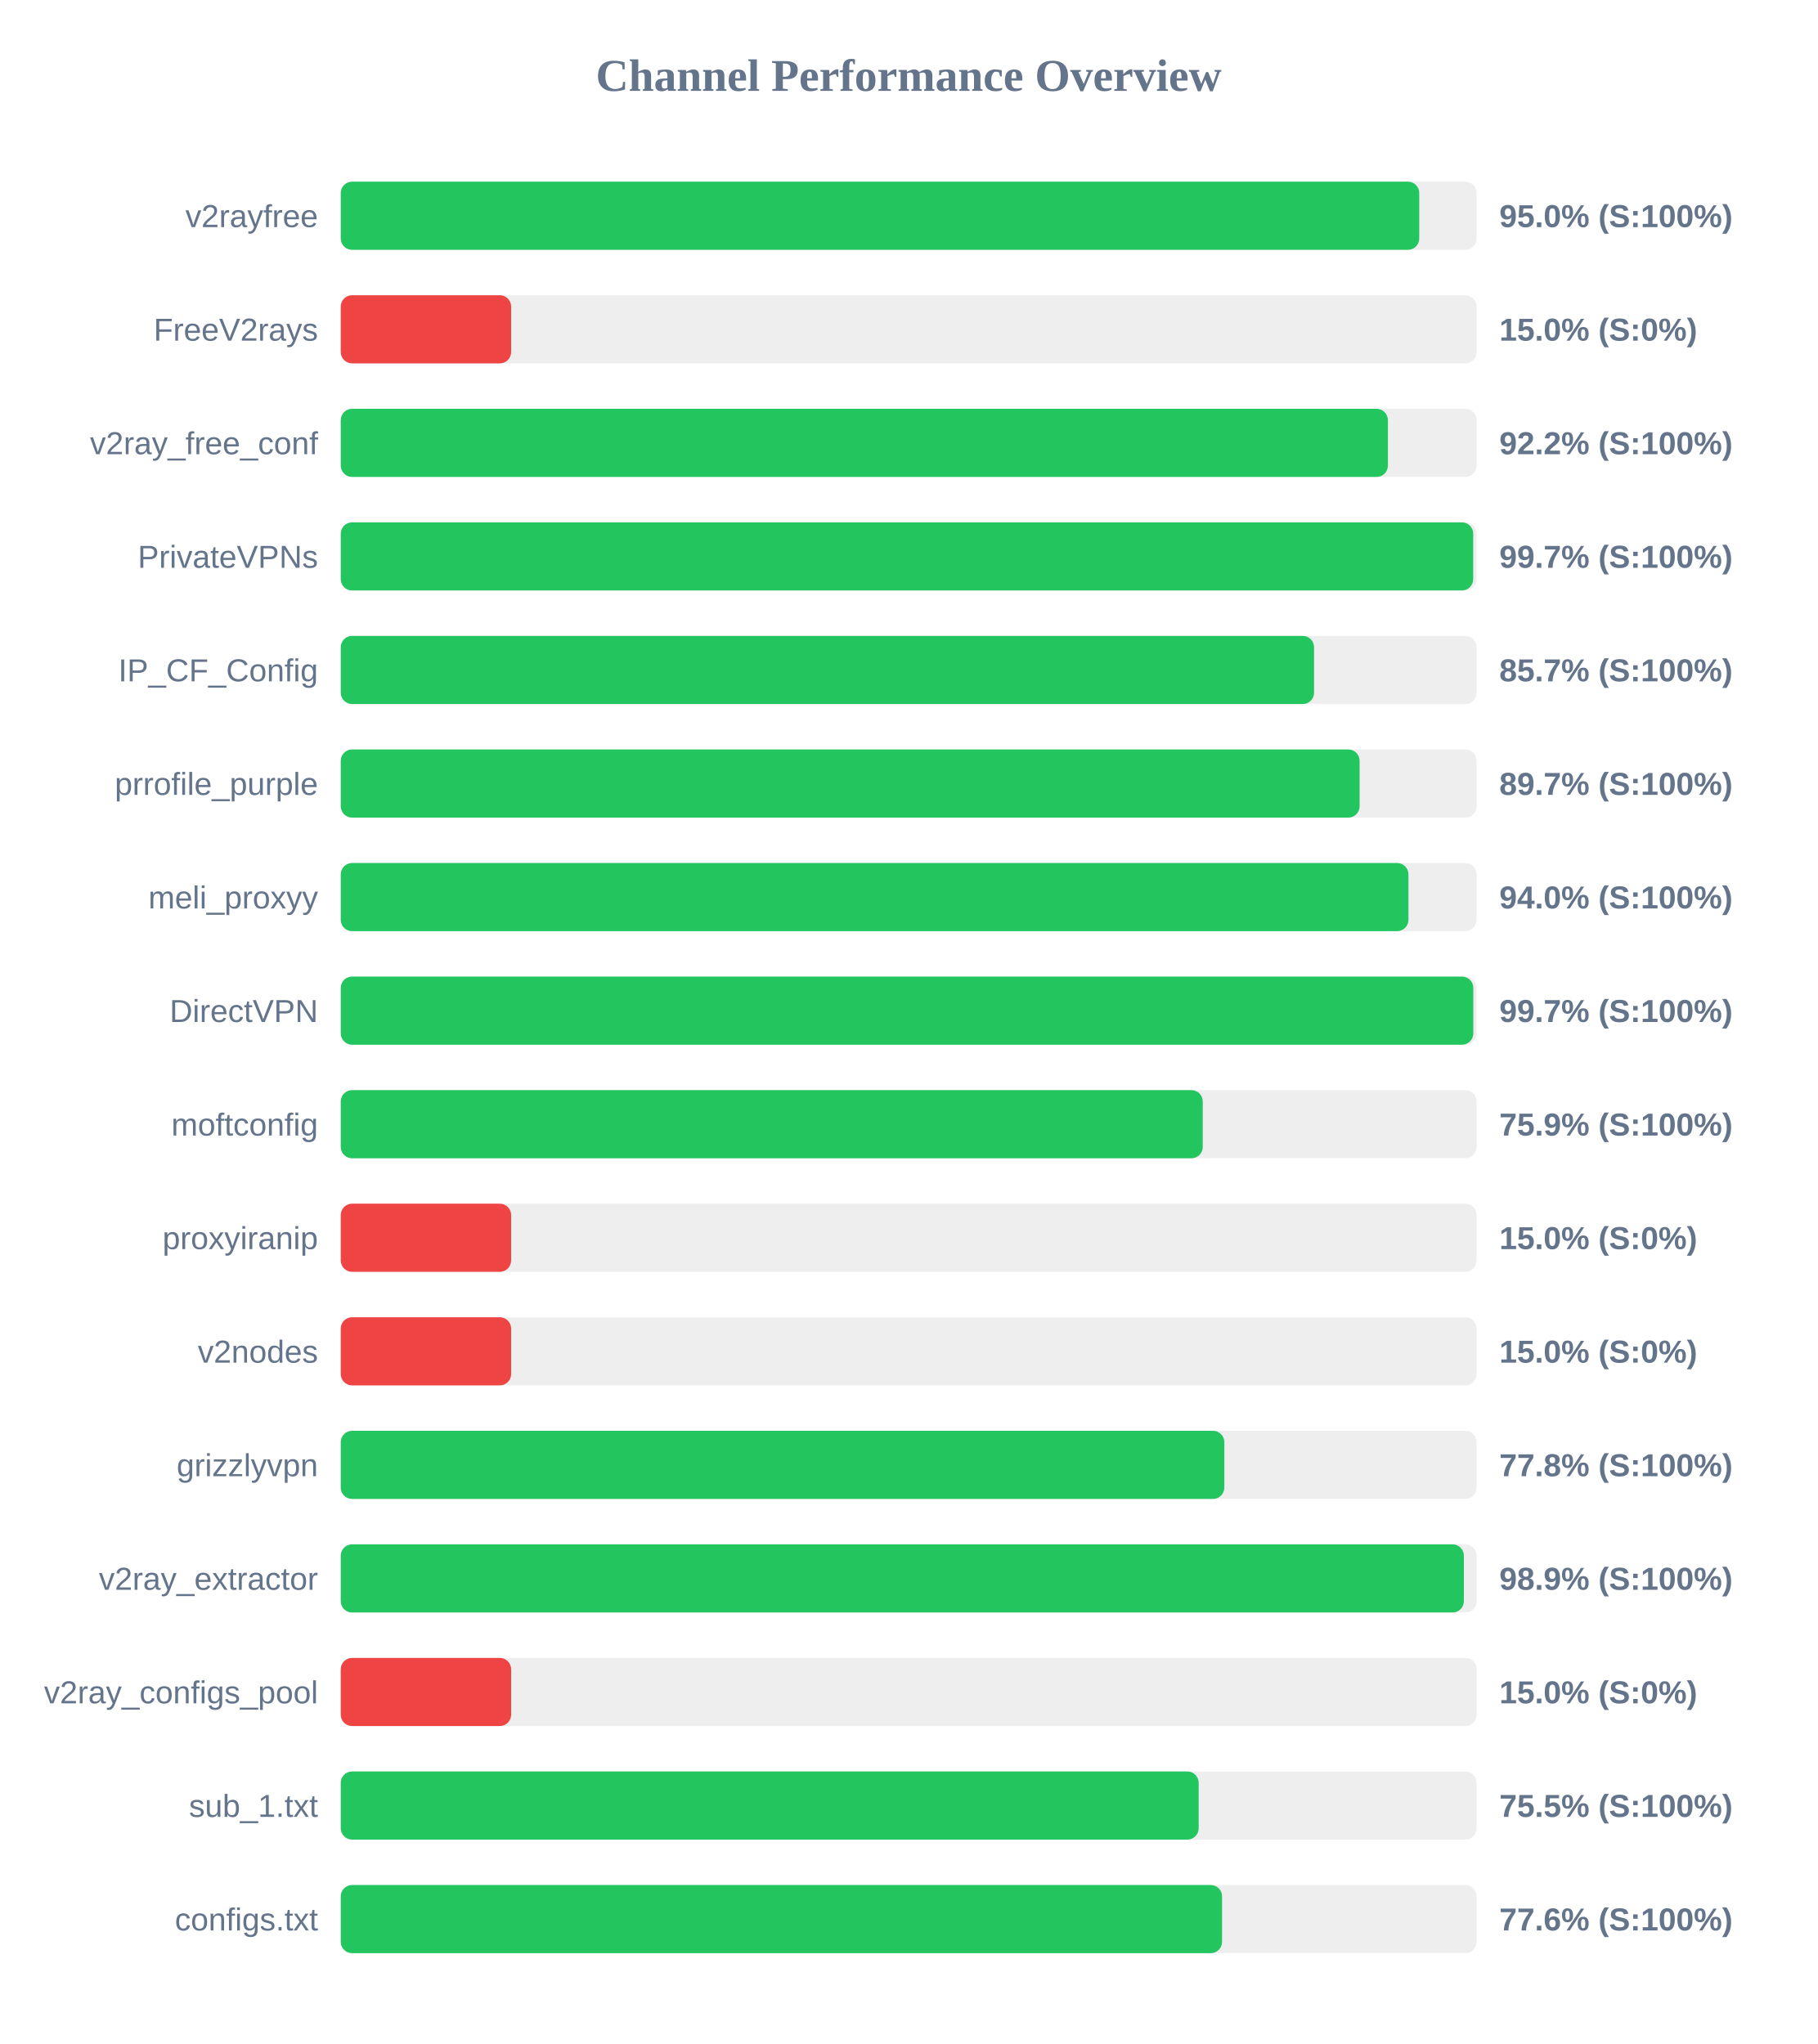
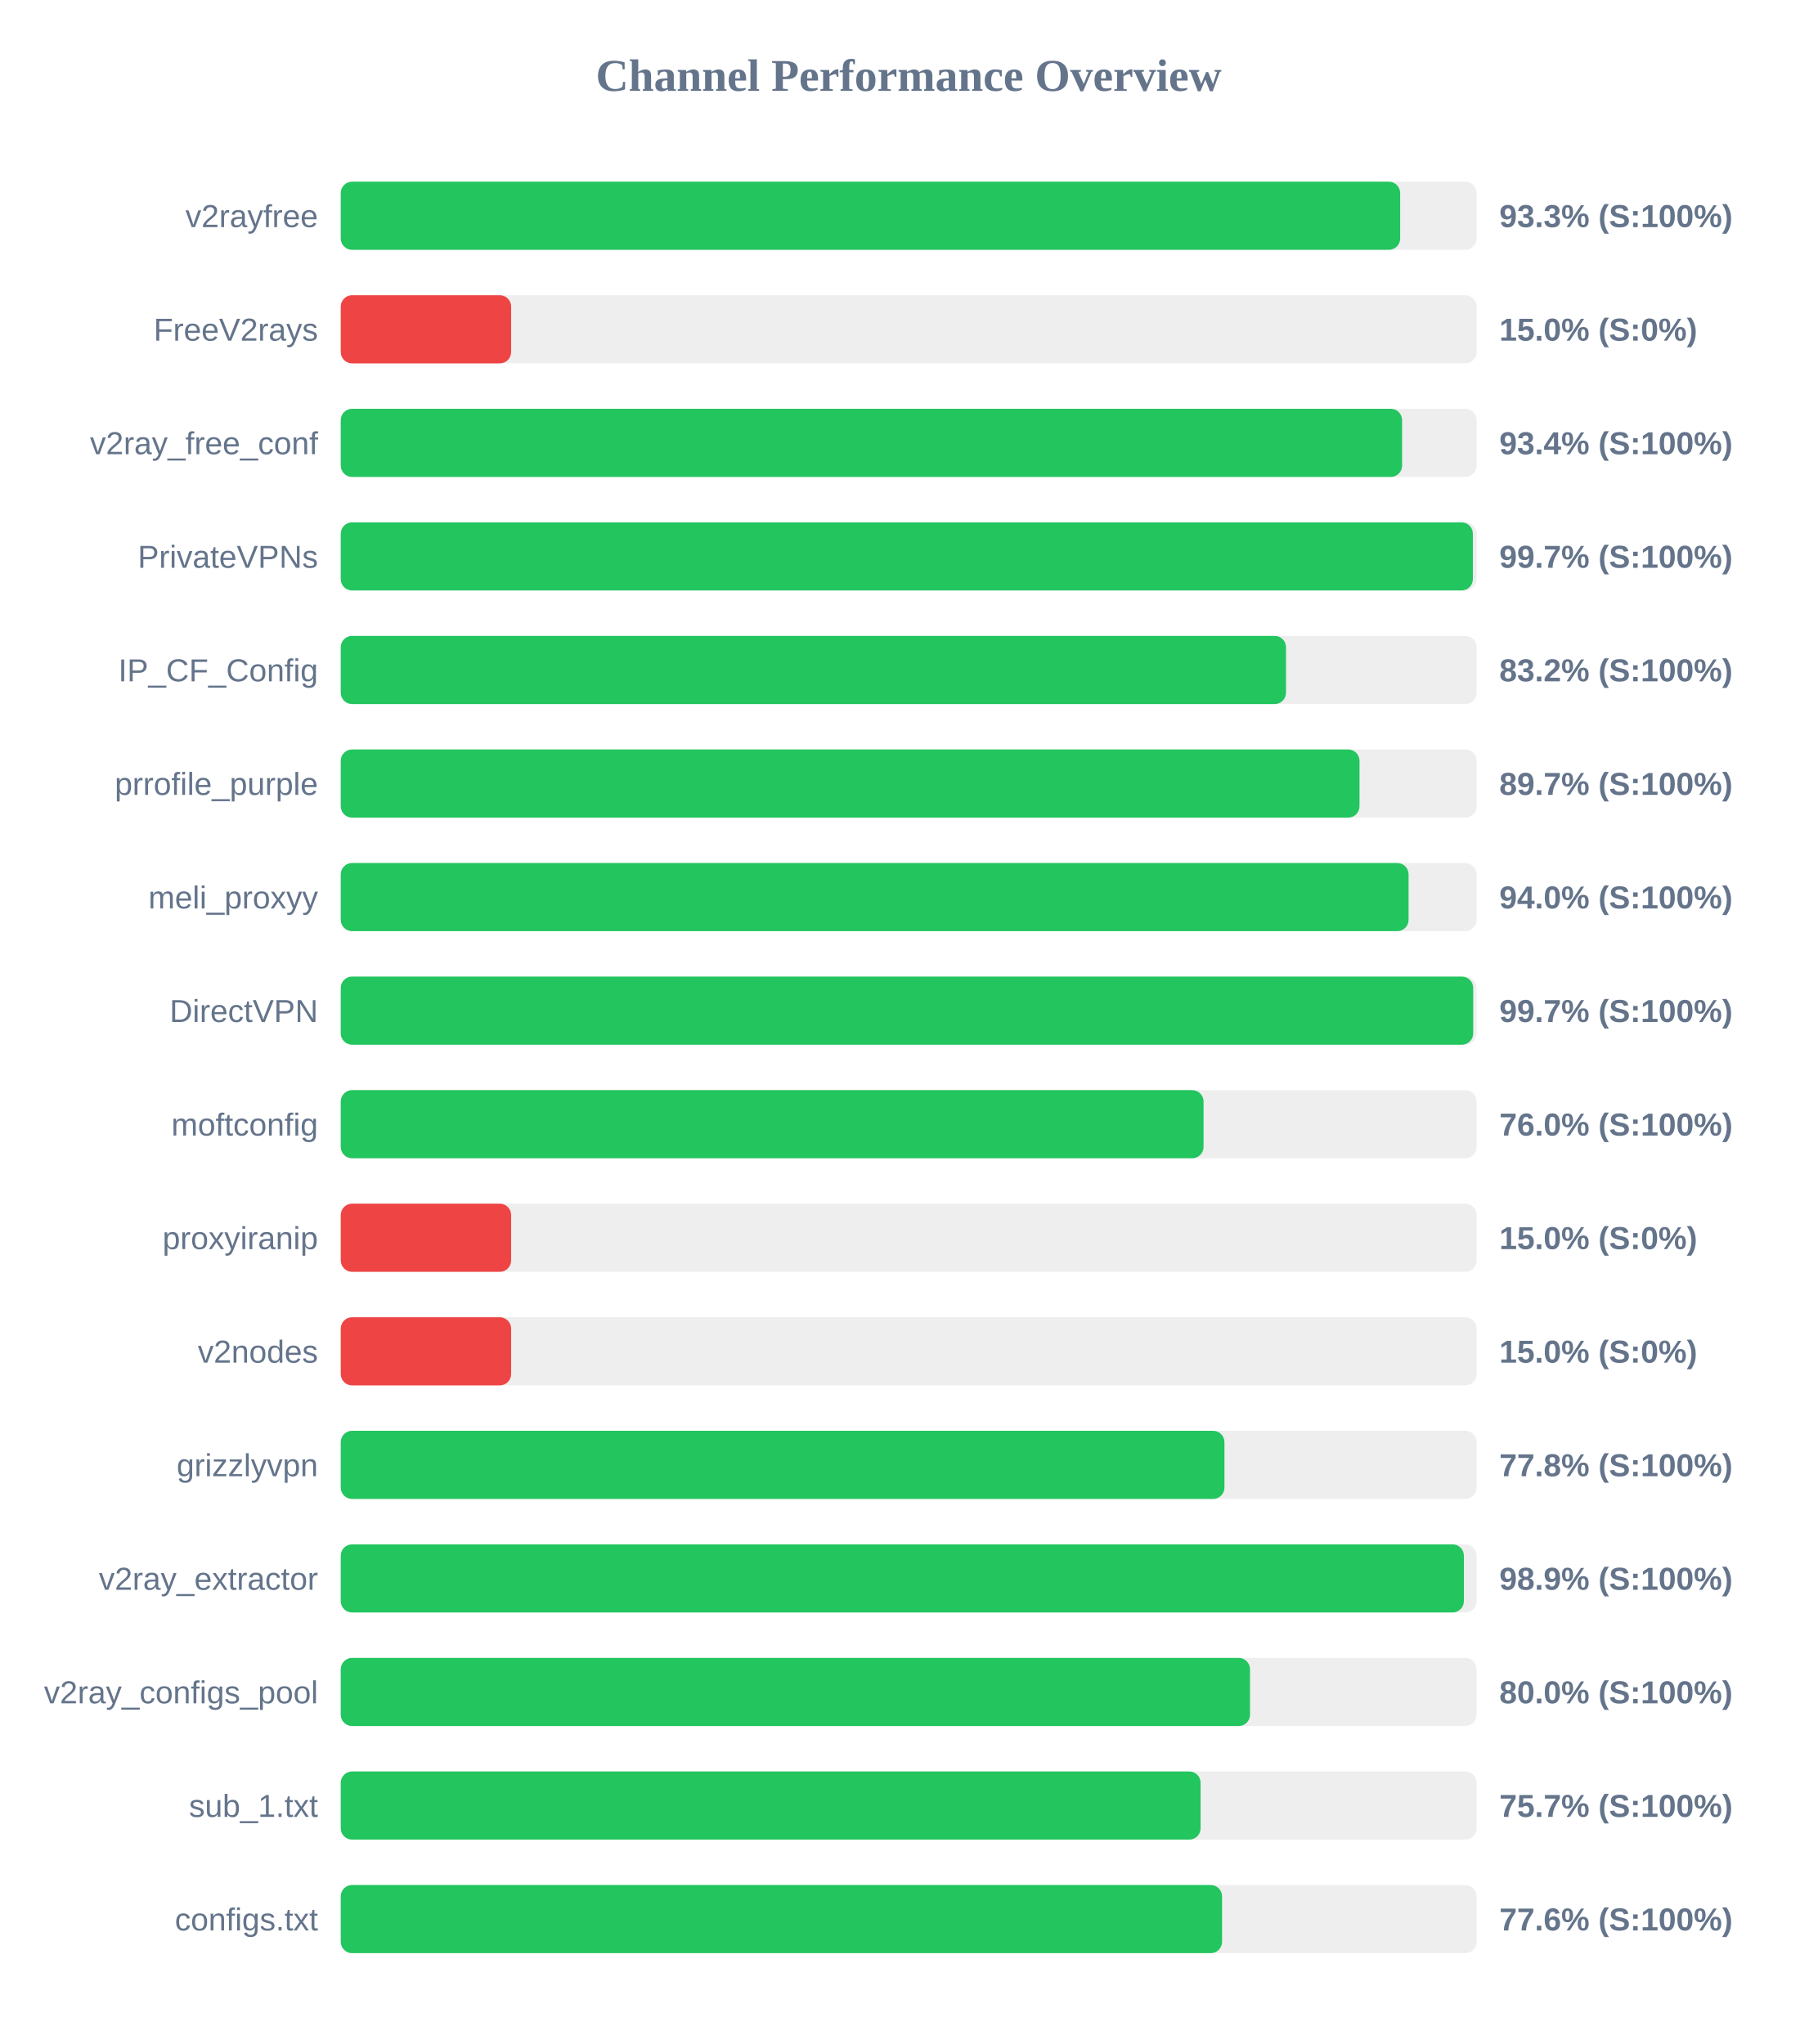
<svg xmlns="http://www.w3.org/2000/svg" width="800" height="900" version="1.1">
  <style>
        .row { font: 14px Arial; fill: #64748b; }
        .score { font: bold 14px Arial; fill: #64748b; }
    </style>
  <text x="400" y="40" text-anchor="middle" font-size="20px" font-weight="bold" fill="#64748b">Channel Performance Overview</text>
  <rect x="150" y="80" width="500" height="30" fill="#eee" rx="5" />
-   <rect x="150" y="80" width="474.75" height="30" fill="#22c55e" rx="5" />
+   <rect x="150" y="80" width="466.35" height="30" fill="#22c55e" rx="5" />
  <text x="140" y="100" text-anchor="end" class="row">v2rayfree</text>
-   <text x="660" y="100" text-anchor="start" class="score">95.0% (S:100%)</text>
+   <text x="660" y="100" text-anchor="start" class="score">93.3% (S:100%)</text>
  <rect x="150" y="130" width="500" height="30" fill="#eee" rx="5" />
  <rect x="150" y="130" width="75.0" height="30" fill="#ef4444" rx="5" />
  <text x="140" y="150" text-anchor="end" class="row">FreeV2rays</text>
  <text x="660" y="150" text-anchor="start" class="score">15.0% (S:0%)</text>
  <rect x="150" y="180" width="500" height="30" fill="#eee" rx="5" />
-   <rect x="150" y="180" width="460.95" height="30" fill="#22c55e" rx="5" />
+   <rect x="150" y="180" width="467.2" height="30" fill="#22c55e" rx="5" />
  <text x="140" y="200" text-anchor="end" class="row">v2ray_free_conf</text>
-   <text x="660" y="200" text-anchor="start" class="score">92.2% (S:100%)</text>
+   <text x="660" y="200" text-anchor="start" class="score">93.4% (S:100%)</text>
  <rect x="150" y="230" width="500" height="30" fill="#eee" rx="5" />
-   <rect x="150" y="230" width="498.5" height="30" fill="#22c55e" rx="5" />
+   <rect x="150" y="230" width="498.35" height="30" fill="#22c55e" rx="5" />
  <text x="140" y="250" text-anchor="end" class="row">PrivateVPNs</text>
  <text x="660" y="250" text-anchor="start" class="score">99.7% (S:100%)</text>
  <rect x="150" y="280" width="500" height="30" fill="#eee" rx="5" />
-   <rect x="150" y="280" width="428.45" height="30" fill="#22c55e" rx="5" />
+   <rect x="150" y="280" width="416.1" height="30" fill="#22c55e" rx="5" />
  <text x="140" y="300" text-anchor="end" class="row">IP_CF_Config</text>
-   <text x="660" y="300" text-anchor="start" class="score">85.7% (S:100%)</text>
+   <text x="660" y="300" text-anchor="start" class="score">83.2% (S:100%)</text>
  <rect x="150" y="330" width="500" height="30" fill="#eee" rx="5" />
-   <rect x="150" y="330" width="448.5" height="30" fill="#22c55e" rx="5" />
+   <rect x="150" y="330" width="448.45" height="30" fill="#22c55e" rx="5" />
  <text x="140" y="350" text-anchor="end" class="row">prrofile_purple</text>
  <text x="660" y="350" text-anchor="start" class="score">89.7% (S:100%)</text>
  <rect x="150" y="380" width="500" height="30" fill="#eee" rx="5" />
-   <rect x="150" y="380" width="470.0" height="30" fill="#22c55e" rx="5" />
+   <rect x="150" y="380" width="470.05" height="30" fill="#22c55e" rx="5" />
  <text x="140" y="400" text-anchor="end" class="row">meli_proxyy</text>
  <text x="660" y="400" text-anchor="start" class="score">94.0% (S:100%)</text>
  <rect x="150" y="430" width="500" height="30" fill="#eee" rx="5" />
-   <rect x="150" y="430" width="498.55" height="30" fill="#22c55e" rx="5" />
+   <rect x="150" y="430" width="498.5" height="30" fill="#22c55e" rx="5" />
  <text x="140" y="450" text-anchor="end" class="row">DirectVPN</text>
  <text x="660" y="450" text-anchor="start" class="score">99.7% (S:100%)</text>
  <rect x="150" y="480" width="500" height="30" fill="#eee" rx="5" />
-   <rect x="150" y="480" width="379.45" height="30" fill="#22c55e" rx="5" />
+   <rect x="150" y="480" width="379.8" height="30" fill="#22c55e" rx="5" />
  <text x="140" y="500" text-anchor="end" class="row">moftconfig</text>
-   <text x="660" y="500" text-anchor="start" class="score">75.9% (S:100%)</text>
+   <text x="660" y="500" text-anchor="start" class="score">76.0% (S:100%)</text>
  <rect x="150" y="530" width="500" height="30" fill="#eee" rx="5" />
  <rect x="150" y="530" width="75.0" height="30" fill="#ef4444" rx="5" />
  <text x="140" y="550" text-anchor="end" class="row">proxyiranip</text>
  <text x="660" y="550" text-anchor="start" class="score">15.0% (S:0%)</text>
  <rect x="150" y="580" width="500" height="30" fill="#eee" rx="5" />
  <rect x="150" y="580" width="75.0" height="30" fill="#ef4444" rx="5" />
  <text x="140" y="600" text-anchor="end" class="row">v2nodes</text>
  <text x="660" y="600" text-anchor="start" class="score">15.0% (S:0%)</text>
  <rect x="150" y="630" width="500" height="30" fill="#eee" rx="5" />
-   <rect x="150" y="630" width="388.95" height="30" fill="#22c55e" rx="5" />
+   <rect x="150" y="630" width="389.0" height="30" fill="#22c55e" rx="5" />
  <text x="140" y="650" text-anchor="end" class="row">grizzlyvpn</text>
  <text x="660" y="650" text-anchor="start" class="score">77.8% (S:100%)</text>
  <rect x="150" y="680" width="500" height="30" fill="#eee" rx="5" />
  <rect x="150" y="680" width="494.4" height="30" fill="#22c55e" rx="5" />
  <text x="140" y="700" text-anchor="end" class="row">v2ray_extractor</text>
  <text x="660" y="700" text-anchor="start" class="score">98.9% (S:100%)</text>
  <rect x="150" y="730" width="500" height="30" fill="#eee" rx="5" />
-   <rect x="150" y="730" width="75.0" height="30" fill="#ef4444" rx="5" />
+   <rect x="150" y="730" width="400.25" height="30" fill="#22c55e" rx="5" />
  <text x="140" y="750" text-anchor="end" class="row">v2ray_configs_pool</text>
-   <text x="660" y="750" text-anchor="start" class="score">15.0% (S:0%)</text>
+   <text x="660" y="750" text-anchor="start" class="score">80.0% (S:100%)</text>
  <rect x="150" y="780" width="500" height="30" fill="#eee" rx="5" />
-   <rect x="150" y="780" width="377.65" height="30" fill="#22c55e" rx="5" />
+   <rect x="150" y="780" width="378.5" height="30" fill="#22c55e" rx="5" />
  <text x="140" y="800" text-anchor="end" class="row">sub_1.txt</text>
-   <text x="660" y="800" text-anchor="start" class="score">75.5% (S:100%)</text>
+   <text x="660" y="800" text-anchor="start" class="score">75.7% (S:100%)</text>
  <rect x="150" y="830" width="500" height="30" fill="#eee" rx="5" />
  <rect x="150" y="830" width="387.95" height="30" fill="#22c55e" rx="5" />
  <text x="140" y="850" text-anchor="end" class="row">configs.txt</text>
  <text x="660" y="850" text-anchor="start" class="score">77.6% (S:100%)</text>
</svg>
